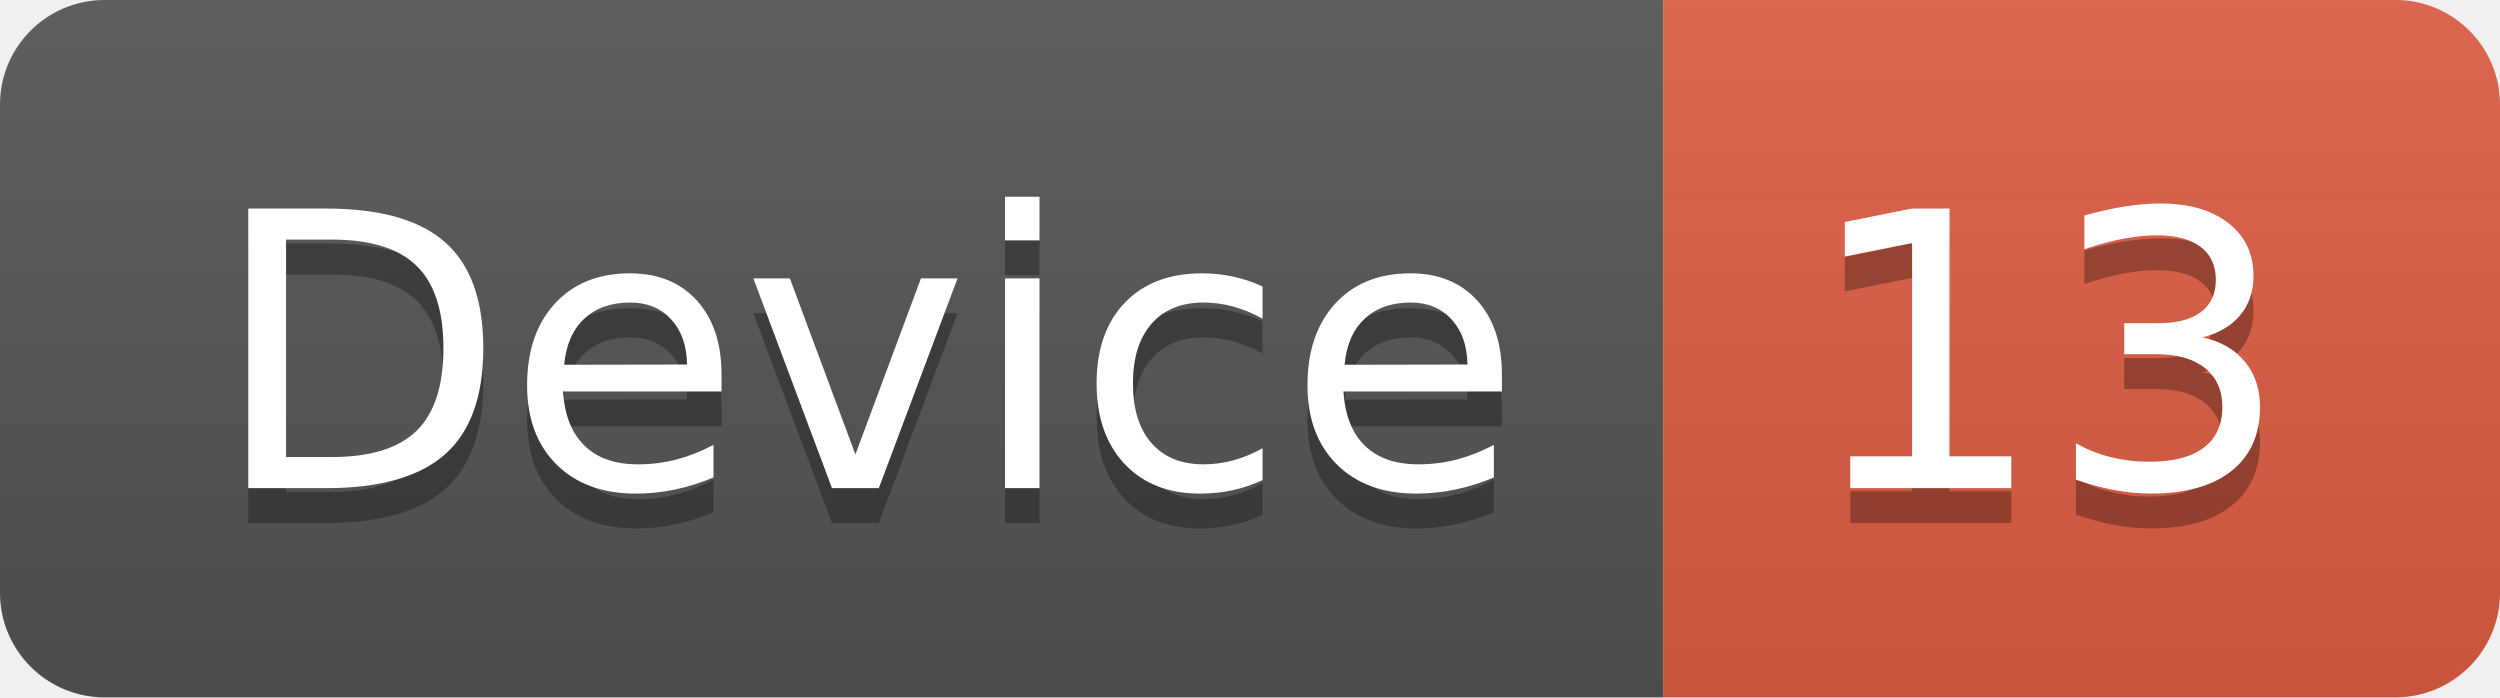
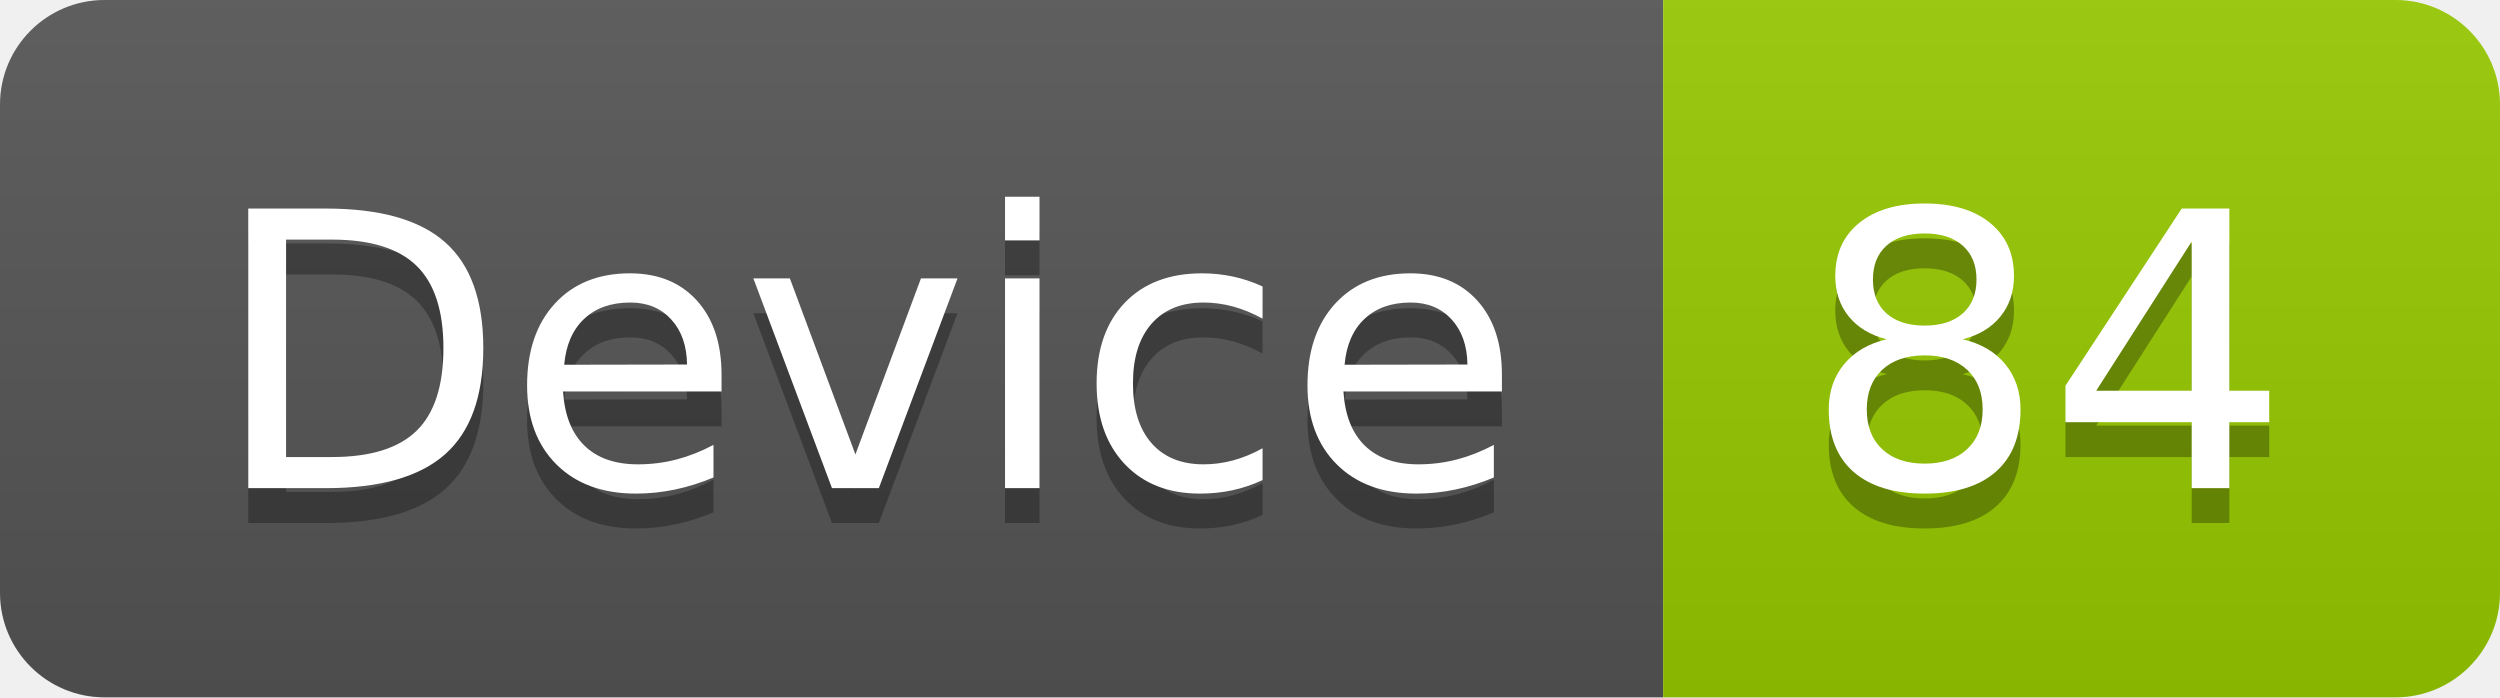
<svg xmlns="http://www.w3.org/2000/svg" width="71.7" height="20">
  <linearGradient id="smooth" x2="0" y2="100%">
    <stop offset="0" stop-color="#bbb" stop-opacity=".1" />
    <stop offset="1" stop-opacity=".1" />
  </linearGradient>
  <clipPath id="round">
    <rect width="71.7" height="20" rx="3" fill="#fff" />
  </clipPath>
  <g clip-path="url(#round)">
    <rect width="47.7" height="20" fill="#555" />
-     <rect x="47.7" width="24.0" height="20" fill="#e05d44" />
+     <rect x="47.7" width="24.0" height="20" fill="#97CA00" />
    <rect width="71.7" height="20" fill="url(#smooth)" />
  </g>
  <g fill="#fff" text-anchor="middle" font-family="DejaVu Sans,Verdana,Geneva,sans-serif" font-size="110">
    <text x="248.5" y="150" fill="#010101" fill-opacity=".3" transform="scale(0.1)" textLength="377.0" lengthAdjust="spacing">Device</text>
    <text x="248.5" y="140" transform="scale(0.1)" textLength="377.0" lengthAdjust="spacing">Device</text>
-     <text x="587.0" y="150" fill="#010101" fill-opacity=".3" transform="scale(0.1)" textLength="140.0" lengthAdjust="spacing">13</text>
-     <text x="587.0" y="140" transform="scale(0.1)" textLength="140.0" lengthAdjust="spacing">13</text>
+     <text x="587.0" y="150" fill="#010101" fill-opacity=".3" transform="scale(0.1)" textLength="140.0" lengthAdjust="spacing">84</text>
+     <text x="587.0" y="140" transform="scale(0.1)" textLength="140.0" lengthAdjust="spacing">84</text>
  </g>
</svg>
